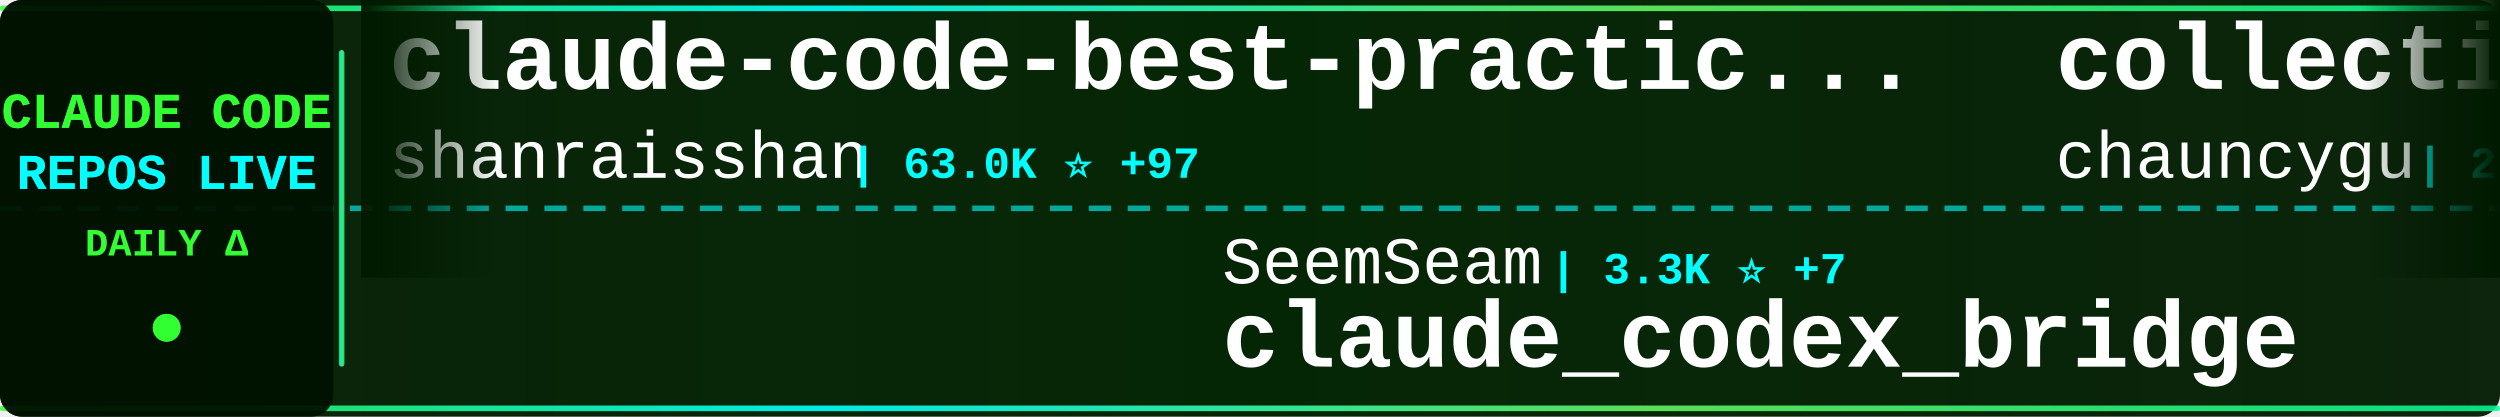
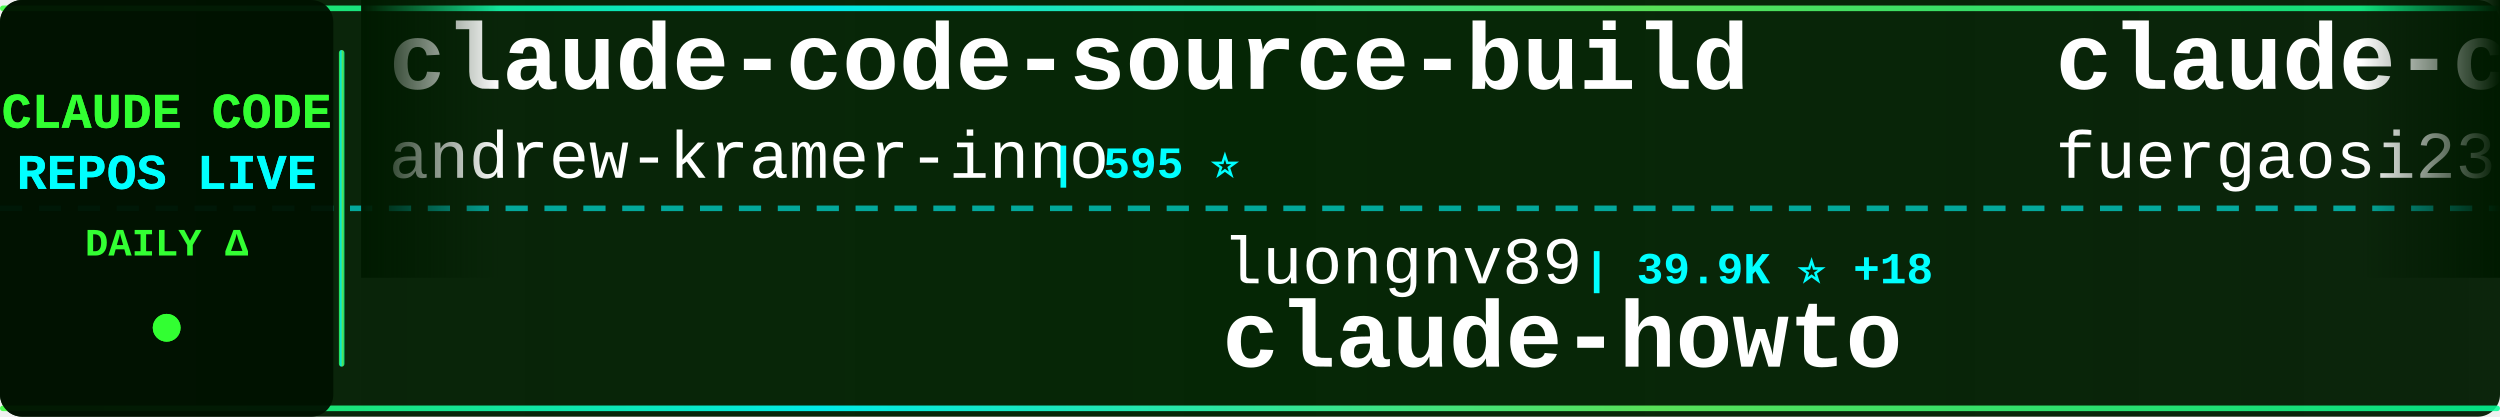
<svg xmlns="http://www.w3.org/2000/svg" width="900" height="150">
  <defs>
    <linearGradient id="tickerBg" x1="0%" y1="0%" x2="100%" y2="0%">
      <stop offset="0%" style="stop-color:#001a00;stop-opacity:0.95" />
      <stop offset="50%" style="stop-color:#002200;stop-opacity:0.98" />
      <stop offset="100%" style="stop-color:#001a00;stop-opacity:0.95" />
    </linearGradient>
    <linearGradient id="borderGrad" x1="0%" y1="0%" x2="100%" y2="0%">
      <stop offset="0%" style="stop-color:#33ff33;stop-opacity:0.85">
        <animate attributeName="stop-opacity" values="0.85;1;0.85" dur="2s" repeatCount="indefinite" />
      </stop>
      <stop offset="33%" style="stop-color:#00ffff;stop-opacity:0.9">
        <animate attributeName="stop-opacity" values="0.9;1;0.9" dur="2.2s" repeatCount="indefinite" />
      </stop>
      <stop offset="66%" style="stop-color:#66ff66;stop-opacity:0.85">
        <animate attributeName="stop-opacity" values="0.85;1;0.85" dur="1.8s" repeatCount="indefinite" />
      </stop>
      <stop offset="100%" style="stop-color:#00ff99;stop-opacity:0.85">
        <animate attributeName="stop-opacity" values="0.85;1;0.85" dur="2s" repeatCount="indefinite" />
      </stop>
    </linearGradient>
    <filter id="textGlow">
      <feGaussianBlur stdDeviation="0.1" result="coloredBlur" />
      <feMerge>
        <feMergeNode in="coloredBlur" />
        <feMergeNode in="SourceGraphic" />
      </feMerge>
    </filter>
    <filter id="metricGlow">
      <feGaussianBlur stdDeviation="0.2" result="coloredBlur" />
      <feMerge>
        <feMergeNode in="coloredBlur" />
        <feMergeNode in="SourceGraphic" />
      </feMerge>
    </filter>
    <linearGradient id="leftFade" x1="0%" y1="0%" x2="100%" y2="0%">
      <stop offset="0%" style="stop-color:#001a00;stop-opacity:1" />
      <stop offset="100%" style="stop-color:#001a00;stop-opacity:0" />
    </linearGradient>
    <linearGradient id="rightFade" x1="0%" y1="0%" x2="100%" y2="0%">
      <stop offset="0%" style="stop-color:#001a00;stop-opacity:0" />
      <stop offset="100%" style="stop-color:#001a00;stop-opacity:1" />
    </linearGradient>
  </defs>
  <rect width="900" height="150" fill="url(#tickerBg)" rx="8" />
  <rect x="0" y="2" width="900" height="2" fill="url(#borderGrad)" rx="1" />
  <rect x="0" y="146" width="900" height="2" fill="url(#borderGrad)" rx="1" />
  <line x1="0" y1="75" x2="900" y2="75" stroke="#00ffff" stroke-width="2" stroke-dasharray="8 6" opacity="0.6" />
  <rect x="0" y="0" width="120" height="150" fill="#001100" opacity="0.95" rx="8" />
  <text x="60" y="46" font-family="'Courier New', monospace" font-size="18" font-weight="bold" fill="#33ff33" text-anchor="middle" filter="url(#textGlow)">
    CLAUDE CODE
  </text>
  <text x="60" y="68" font-family="'Courier New', monospace" font-size="18" font-weight="bold" fill="#00ffff" text-anchor="middle" filter="url(#textGlow)">
    REPOS LIVE
  </text>
  <text x="60" y="92" font-family="'Courier New', monospace" font-size="14" font-weight="bold" fill="#33ff33" text-anchor="middle">
    DAILY Δ
  </text>
  <circle cx="60" cy="118" r="5" fill="#33ff33" filter="url(#metricGlow)">
    <animate attributeName="r" values="4;6;4" dur="1.5s" repeatCount="indefinite" />
    <animate attributeName="opacity" values="0.6;1;0.6" dur="1.5s" repeatCount="indefinite" />
  </circle>
  <rect x="122" y="18" width="2" height="114" fill="url(#borderGrad)" rx="1" />
  <clipPath id="tickerClip">
    <rect x="130" y="0" width="770" height="150" />
  </clipPath>
  <g clip-path="url(#tickerClip)">
    <g id="tickerItems">
      <animateTransform attributeName="transform" attributeType="XML" type="translate" from="0 0" to="-3000 0" dur="54s" repeatCount="indefinite" />
      <g transform="translate(0, 0)">
-         <text x="140" y="32" font-family="'Courier New', monospace" font-size="34" font-weight="bold" fill="#ffffff">claude-code-best-practic...</text>
-         <text x="140" y="64" font-family="'Courier New', monospace" font-size="24" font-weight="normal" fill="#ffffff" opacity="1.0">shanraisshan</text>
-         <text x="306" y="64" font-family="'Courier New', monospace" font-size="16" font-weight="bold" fill="#00ffff"> | 63.0K ⭐ +97</text>
+         <text x="140" y="32" font-family="'Courier New', monospace" font-size="34" font-weight="bold" fill="#ffffff">claude-code-source-build</text>
+         <text x="140" y="64" font-family="'Courier New', monospace" font-size="24" font-weight="normal" fill="#ffffff" opacity="1.0">andrew-kramer-inno</text>
+         <text x="378" y="64" font-family="'Courier New', monospace" font-size="16" font-weight="bold" fill="#00ffff"> | 595 ⭐</text>
      </g>
      <g transform="translate(300, 0)">
-         <text x="140" y="102" font-family="'Courier New', monospace" font-size="24" font-weight="normal" fill="#ffffff" opacity="1.0">SeemSeam</text>
-         <text x="258" y="102" font-family="'Courier New', monospace" font-size="16" font-weight="bold" fill="#00ffff"> | 3.3K ⭐ +7</text>
-         <text x="140" y="132" font-family="'Courier New', monospace" font-size="34" font-weight="bold" fill="#ffffff">claude_codex_bridge</text>
+         <text x="140" y="102" font-family="'Courier New', monospace" font-size="24" font-weight="normal" fill="#ffffff" opacity="1.0">luongnv89</text>
+         <text x="270" y="102" font-family="'Courier New', monospace" font-size="16" font-weight="bold" fill="#00ffff"> | 39.9K ⭐ +18</text>
+         <text x="140" y="132" font-family="'Courier New', monospace" font-size="34" font-weight="bold" fill="#ffffff">claude-howto</text>
      </g>
      <g transform="translate(600, 0)">
-         <text x="140" y="32" font-family="'Courier New', monospace" font-size="34" font-weight="bold" fill="#ffffff">collection-claude-code-s...</text>
-         <text x="140" y="64" font-family="'Courier New', monospace" font-size="24" font-weight="normal" fill="#ffffff" opacity="1.0">chauncygu</text>
-         <text x="270" y="64" font-family="'Courier New', monospace" font-size="16" font-weight="bold" fill="#00ffff"> | 2.8K ⭐ +2</text>
+         <text x="140" y="32" font-family="'Courier New', monospace" font-size="34" font-weight="bold" fill="#ffffff">claude-code-proxy</text>
+         <text x="140" y="64" font-family="'Courier New', monospace" font-size="24" font-weight="normal" fill="#ffffff" opacity="1.0">fuergaosi233</text>
+         <text x="306" y="64" font-family="'Courier New', monospace" font-size="16" font-weight="bold" fill="#00ffff"> | 2.7K ⭐ +2</text>
      </g>
      <g transform="translate(900, 0)">
-         <text x="140" y="102" font-family="'Courier New', monospace" font-size="24" font-weight="normal" fill="#ffffff" opacity="1.0">digitalsamba</text>
-         <text x="306" y="102" font-family="'Courier New', monospace" font-size="16" font-weight="bold" fill="#00ffff"> | 1.8K ⭐ +7</text>
-         <text x="140" y="132" font-family="'Courier New', monospace" font-size="34" font-weight="bold" fill="#ffffff">claude-code-video-toolki...</text>
+         <text x="140" y="102" font-family="'Courier New', monospace" font-size="24" font-weight="normal" fill="#ffffff" opacity="1.0">lorryjovens-hub</text>
+         <text x="342" y="102" font-family="'Courier New', monospace" font-size="16" font-weight="bold" fill="#00ffff"> | 1.7K ⭐</text>
+         <text x="140" y="132" font-family="'Courier New', monospace" font-size="34" font-weight="bold" fill="#ffffff">claude-code-rust</text>
      </g>
      <g transform="translate(1200, 0)">
-         <text x="140" y="32" font-family="'Courier New', monospace" font-size="34" font-weight="bold" fill="#ffffff">claude-code-pm-course</text>
-         <text x="140" y="64" font-family="'Courier New', monospace" font-size="24" font-weight="normal" fill="#ffffff" opacity="1.0">carlvellotti</text>
-         <text x="306" y="64" font-family="'Courier New', monospace" font-size="16" font-weight="bold" fill="#00ffff"> | 2.1K ⭐</text>
+         <text x="140" y="32" font-family="'Courier New', monospace" font-size="34" font-weight="bold" fill="#ffffff">claude-code-base-action</text>
+         <text x="140" y="64" font-family="'Courier New', monospace" font-size="24" font-weight="normal" fill="#ffffff" opacity="1.0">anthropics</text>
+         <text x="282" y="64" font-family="'Courier New', monospace" font-size="16" font-weight="bold" fill="#00ffff"> | 912 ⭐ +2</text>
      </g>
      <g transform="translate(1500, 0)">
-         <text x="140" y="102" font-family="'Courier New', monospace" font-size="24" font-weight="normal" fill="#ffffff" opacity="1.0">fuergaosi233</text>
-         <text x="306" y="102" font-family="'Courier New', monospace" font-size="16" font-weight="bold" fill="#00ffff"> | 2.7K ⭐ +1</text>
-         <text x="140" y="132" font-family="'Courier New', monospace" font-size="34" font-weight="bold" fill="#ffffff">claude-code-proxy</text>
+         <text x="140" y="102" font-family="'Courier New', monospace" font-size="24" font-weight="normal" fill="#ffffff" opacity="1.0">hangsman</text>
+         <text x="258" y="102" font-family="'Courier New', monospace" font-size="16" font-weight="bold" fill="#00ffff"> | 787 ⭐</text>
+         <text x="140" y="132" font-family="'Courier New', monospace" font-size="34" font-weight="bold" fill="#ffffff">claude-code-source</text>
      </g>
      <g transform="translate(1800, 0)">
-         <text x="140" y="32" font-family="'Courier New', monospace" font-size="34" font-weight="bold" fill="#ffffff">ClaudeCodeAgents</text>
-         <text x="140" y="64" font-family="'Courier New', monospace" font-size="24" font-weight="normal" fill="#ffffff" opacity="1.0">darcyegb</text>
-         <text x="258" y="64" font-family="'Courier New', monospace" font-size="16" font-weight="bold" fill="#00ffff"> | 748 ⭐</text>
+         <text x="140" y="32" font-family="'Courier New', monospace" font-size="34" font-weight="bold" fill="#ffffff">claude-code-rev</text>
+         <text x="140" y="64" font-family="'Courier New', monospace" font-size="24" font-weight="normal" fill="#ffffff" opacity="1.0">oboard</text>
+         <text x="234" y="64" font-family="'Courier New', monospace" font-size="16" font-weight="bold" fill="#00ffff"> | 3.3K ⭐ +2</text>
      </g>
      <g transform="translate(2100, 0)">
-         <text x="140" y="102" font-family="'Courier New', monospace" font-size="24" font-weight="normal" fill="#ffffff" opacity="1.0">kodu-ai</text>
-         <text x="246" y="102" font-family="'Courier New', monospace" font-size="16" font-weight="bold" fill="#00ffff"> | 5.3K ⭐</text>
-         <text x="140" y="132" font-family="'Courier New', monospace" font-size="34" font-weight="bold" fill="#ffffff">claude-coder</text>
+         <text x="140" y="102" font-family="'Courier New', monospace" font-size="24" font-weight="normal" fill="#ffffff" opacity="1.0">Yeachan-Heo</text>
+         <text x="294" y="102" font-family="'Courier New', monospace" font-size="16" font-weight="bold" fill="#00ffff"> | 37.9K ⭐ +36</text>
+         <text x="140" y="132" font-family="'Courier New', monospace" font-size="34" font-weight="bold" fill="#ffffff">oh-my-claudecode</text>
      </g>
      <g transform="translate(2400, 0)">
-         <text x="140" y="32" font-family="'Courier New', monospace" font-size="34" font-weight="bold" fill="#ffffff">ClaudeCode</text>
-         <text x="140" y="64" font-family="'Courier New', monospace" font-size="24" font-weight="normal" fill="#ffffff" opacity="1.0">guanshan</text>
-         <text x="258" y="64" font-family="'Courier New', monospace" font-size="16" font-weight="bold" fill="#00ffff"> | 61 ⭐</text>
+         <text x="140" y="32" font-family="'Courier New', monospace" font-size="34" font-weight="bold" fill="#ffffff">claude-code-book</text>
+         <text x="140" y="64" font-family="'Courier New', monospace" font-size="24" font-weight="normal" fill="#ffffff" opacity="1.0">lintsinghua</text>
+         <text x="294" y="64" font-family="'Courier New', monospace" font-size="16" font-weight="bold" fill="#00ffff"> | 4.0K ⭐ +5</text>
      </g>
      <g transform="translate(2700, 0)">
-         <text x="140" y="102" font-family="'Courier New', monospace" font-size="24" font-weight="normal" fill="#ffffff" opacity="1.0">AprilNEA</text>
-         <text x="258" y="102" font-family="'Courier New', monospace" font-size="16" font-weight="bold" fill="#00ffff"> | 392 ⭐ +1</text>
-         <text x="140" y="132" font-family="'Courier New', monospace" font-size="34" font-weight="bold" fill="#ffffff">claude-code-source</text>
+         <text x="140" y="102" font-family="'Courier New', monospace" font-size="24" font-weight="normal" fill="#ffffff" opacity="1.0">jeremylongshore</text>
+         <text x="342" y="102" font-family="'Courier New', monospace" font-size="16" font-weight="bold" fill="#00ffff"> | 2.5K ⭐ +3</text>
+         <text x="140" y="132" font-family="'Courier New', monospace" font-size="34" font-weight="bold" fill="#ffffff">claude-code-plugins-plus...</text>
      </g>
      <g transform="translate(3000, 0)">
-         <text x="140" y="32" font-family="'Courier New', monospace" font-size="34" font-weight="bold" fill="#ffffff">claude-code-best-practic...</text>
-         <text x="140" y="64" font-family="'Courier New', monospace" font-size="24" font-weight="normal" fill="#ffffff" opacity="1.0">shanraisshan</text>
-         <text x="306" y="64" font-family="'Courier New', monospace" font-size="16" font-weight="bold" fill="#00ffff"> | 63.0K ⭐ +97</text>
+         <text x="140" y="32" font-family="'Courier New', monospace" font-size="34" font-weight="bold" fill="#ffffff">claude-code-source-build</text>
+         <text x="140" y="64" font-family="'Courier New', monospace" font-size="24" font-weight="normal" fill="#ffffff" opacity="1.0">andrew-kramer-inno</text>
+         <text x="378" y="64" font-family="'Courier New', monospace" font-size="16" font-weight="bold" fill="#00ffff"> | 595 ⭐</text>
      </g>
      <g transform="translate(3300, 0)">
-         <text x="140" y="102" font-family="'Courier New', monospace" font-size="24" font-weight="normal" fill="#ffffff" opacity="1.0">SeemSeam</text>
-         <text x="258" y="102" font-family="'Courier New', monospace" font-size="16" font-weight="bold" fill="#00ffff"> | 3.3K ⭐ +7</text>
-         <text x="140" y="132" font-family="'Courier New', monospace" font-size="34" font-weight="bold" fill="#ffffff">claude_codex_bridge</text>
+         <text x="140" y="102" font-family="'Courier New', monospace" font-size="24" font-weight="normal" fill="#ffffff" opacity="1.0">luongnv89</text>
+         <text x="270" y="102" font-family="'Courier New', monospace" font-size="16" font-weight="bold" fill="#00ffff"> | 39.9K ⭐ +18</text>
+         <text x="140" y="132" font-family="'Courier New', monospace" font-size="34" font-weight="bold" fill="#ffffff">claude-howto</text>
      </g>
      <g transform="translate(3600, 0)">
-         <text x="140" y="32" font-family="'Courier New', monospace" font-size="34" font-weight="bold" fill="#ffffff">collection-claude-code-s...</text>
-         <text x="140" y="64" font-family="'Courier New', monospace" font-size="24" font-weight="normal" fill="#ffffff" opacity="1.0">chauncygu</text>
-         <text x="270" y="64" font-family="'Courier New', monospace" font-size="16" font-weight="bold" fill="#00ffff"> | 2.8K ⭐ +2</text>
+         <text x="140" y="32" font-family="'Courier New', monospace" font-size="34" font-weight="bold" fill="#ffffff">claude-code-proxy</text>
+         <text x="140" y="64" font-family="'Courier New', monospace" font-size="24" font-weight="normal" fill="#ffffff" opacity="1.0">fuergaosi233</text>
+         <text x="306" y="64" font-family="'Courier New', monospace" font-size="16" font-weight="bold" fill="#00ffff"> | 2.7K ⭐ +2</text>
      </g>
      <g transform="translate(3900, 0)">
-         <text x="140" y="102" font-family="'Courier New', monospace" font-size="24" font-weight="normal" fill="#ffffff" opacity="1.0">digitalsamba</text>
-         <text x="306" y="102" font-family="'Courier New', monospace" font-size="16" font-weight="bold" fill="#00ffff"> | 1.8K ⭐ +7</text>
-         <text x="140" y="132" font-family="'Courier New', monospace" font-size="34" font-weight="bold" fill="#ffffff">claude-code-video-toolki...</text>
+         <text x="140" y="102" font-family="'Courier New', monospace" font-size="24" font-weight="normal" fill="#ffffff" opacity="1.0">lorryjovens-hub</text>
+         <text x="342" y="102" font-family="'Courier New', monospace" font-size="16" font-weight="bold" fill="#00ffff"> | 1.7K ⭐</text>
+         <text x="140" y="132" font-family="'Courier New', monospace" font-size="34" font-weight="bold" fill="#ffffff">claude-code-rust</text>
      </g>
    </g>
  </g>
  <rect x="130" y="0" width="50" height="100" fill="url(#leftFade)" />
  <rect x="850" y="0" width="50" height="100" fill="url(#rightFade)" />
</svg>
